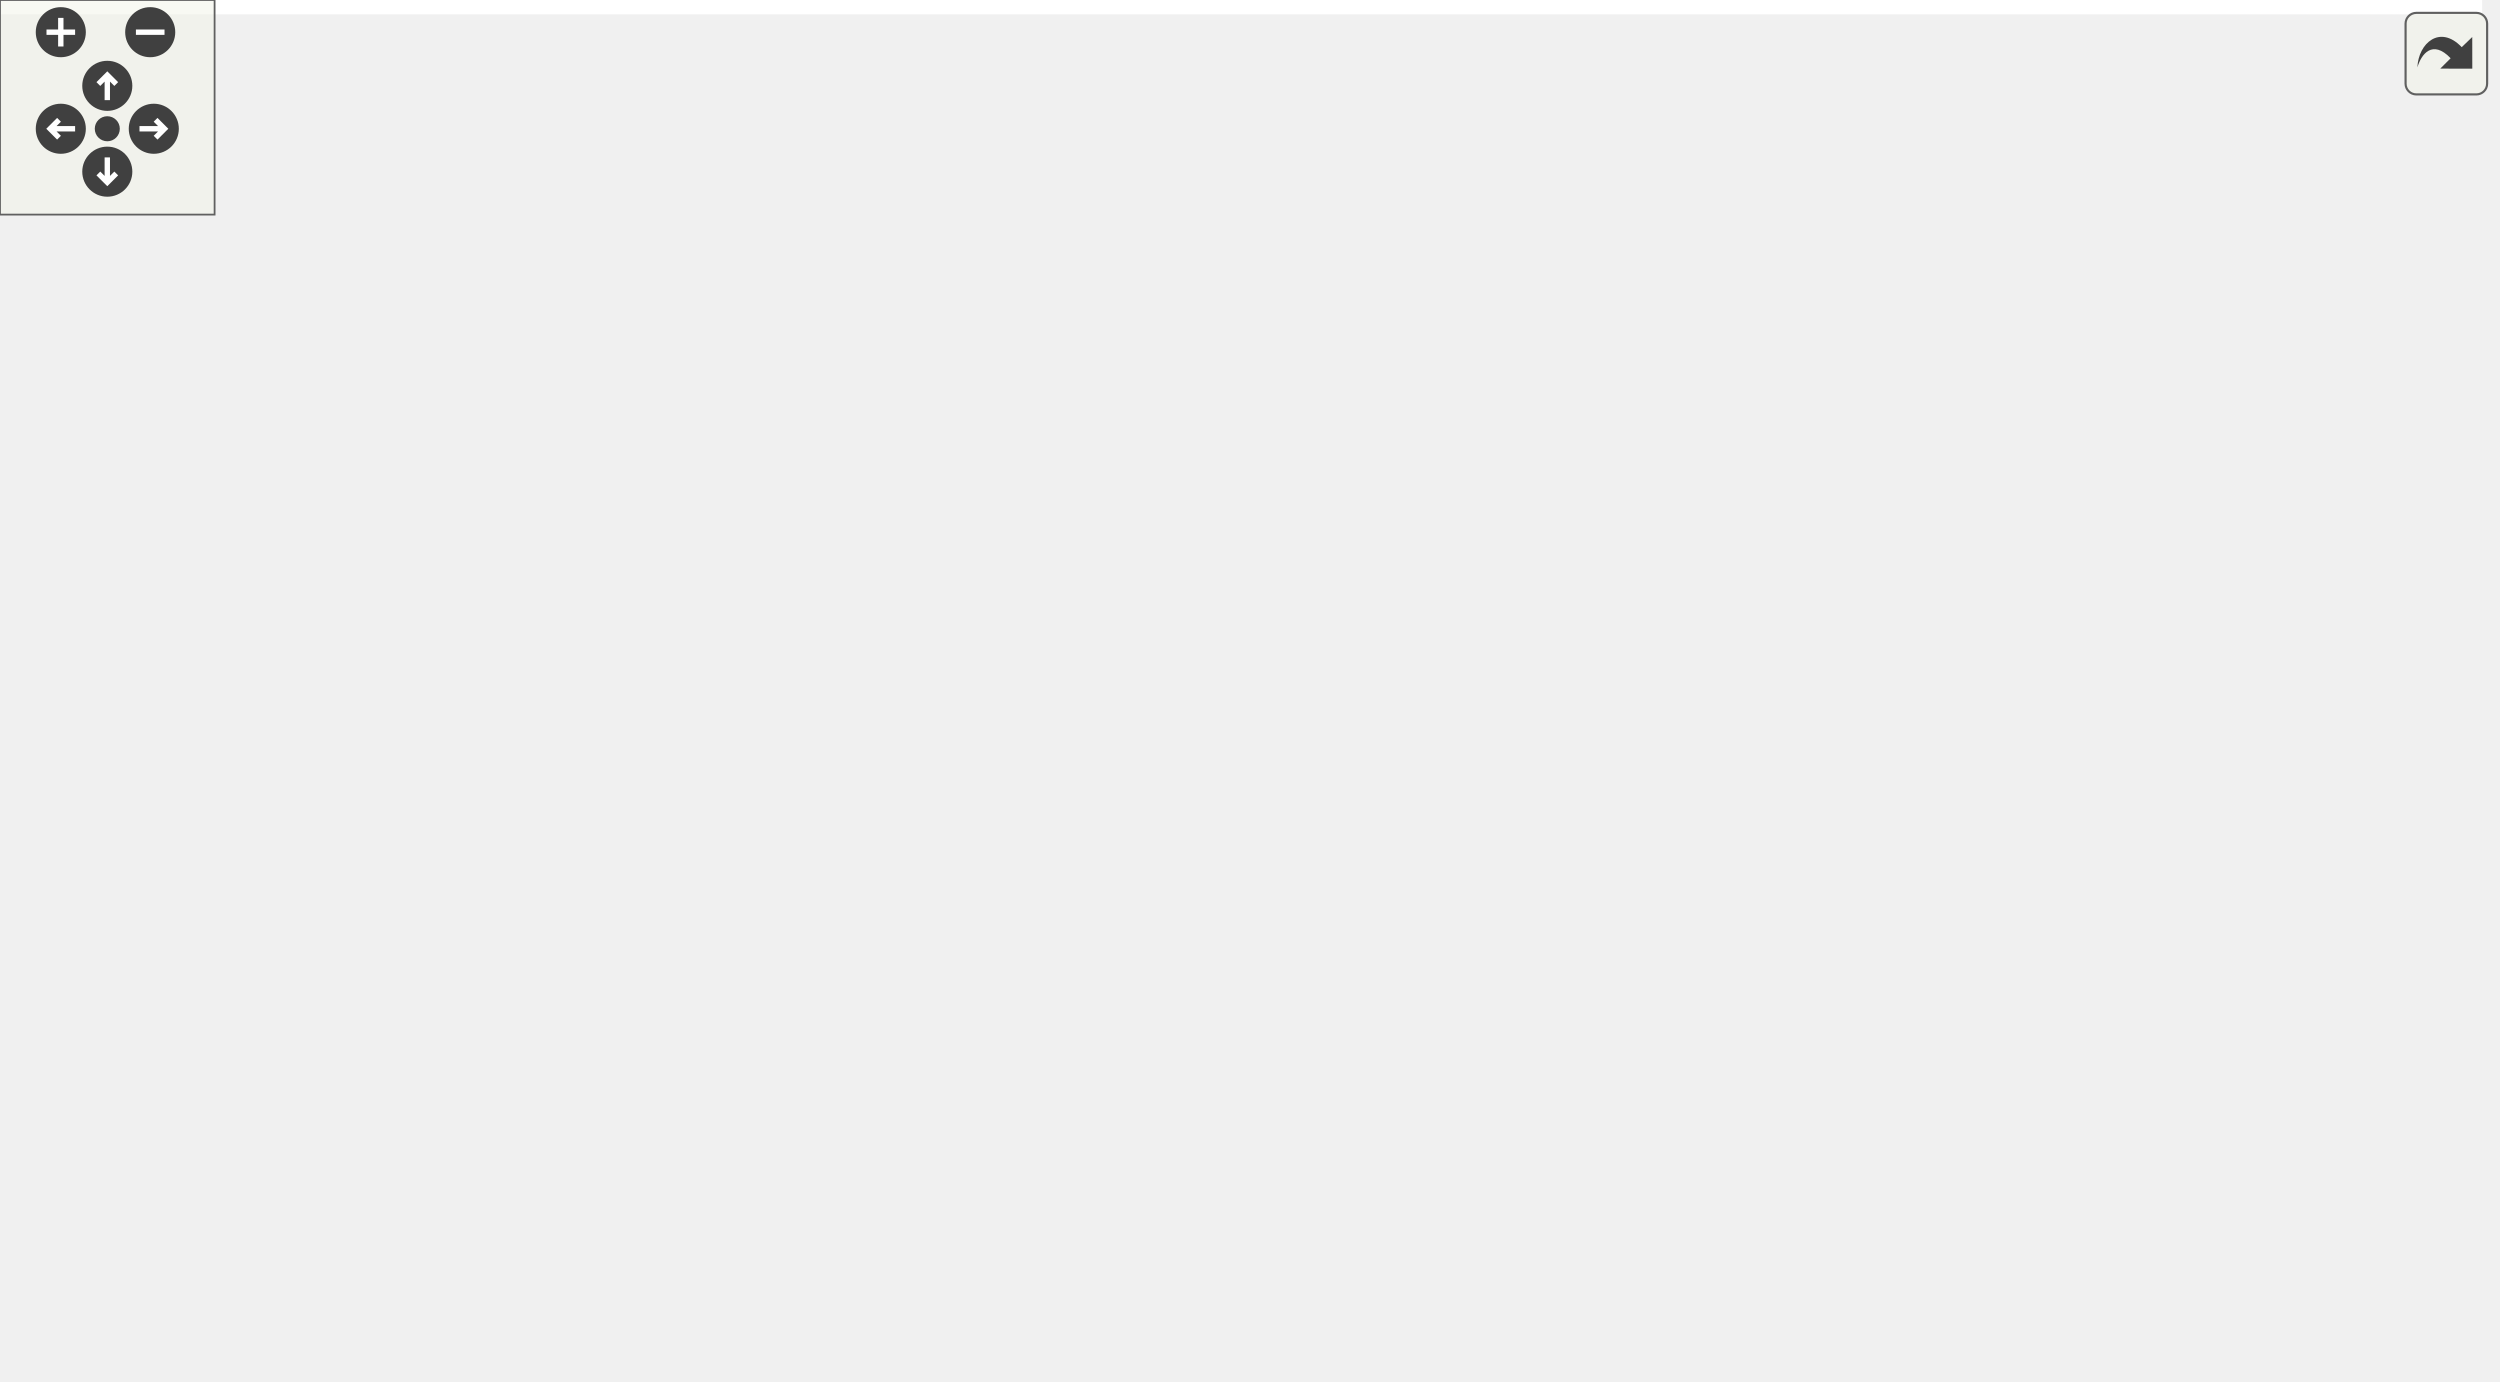
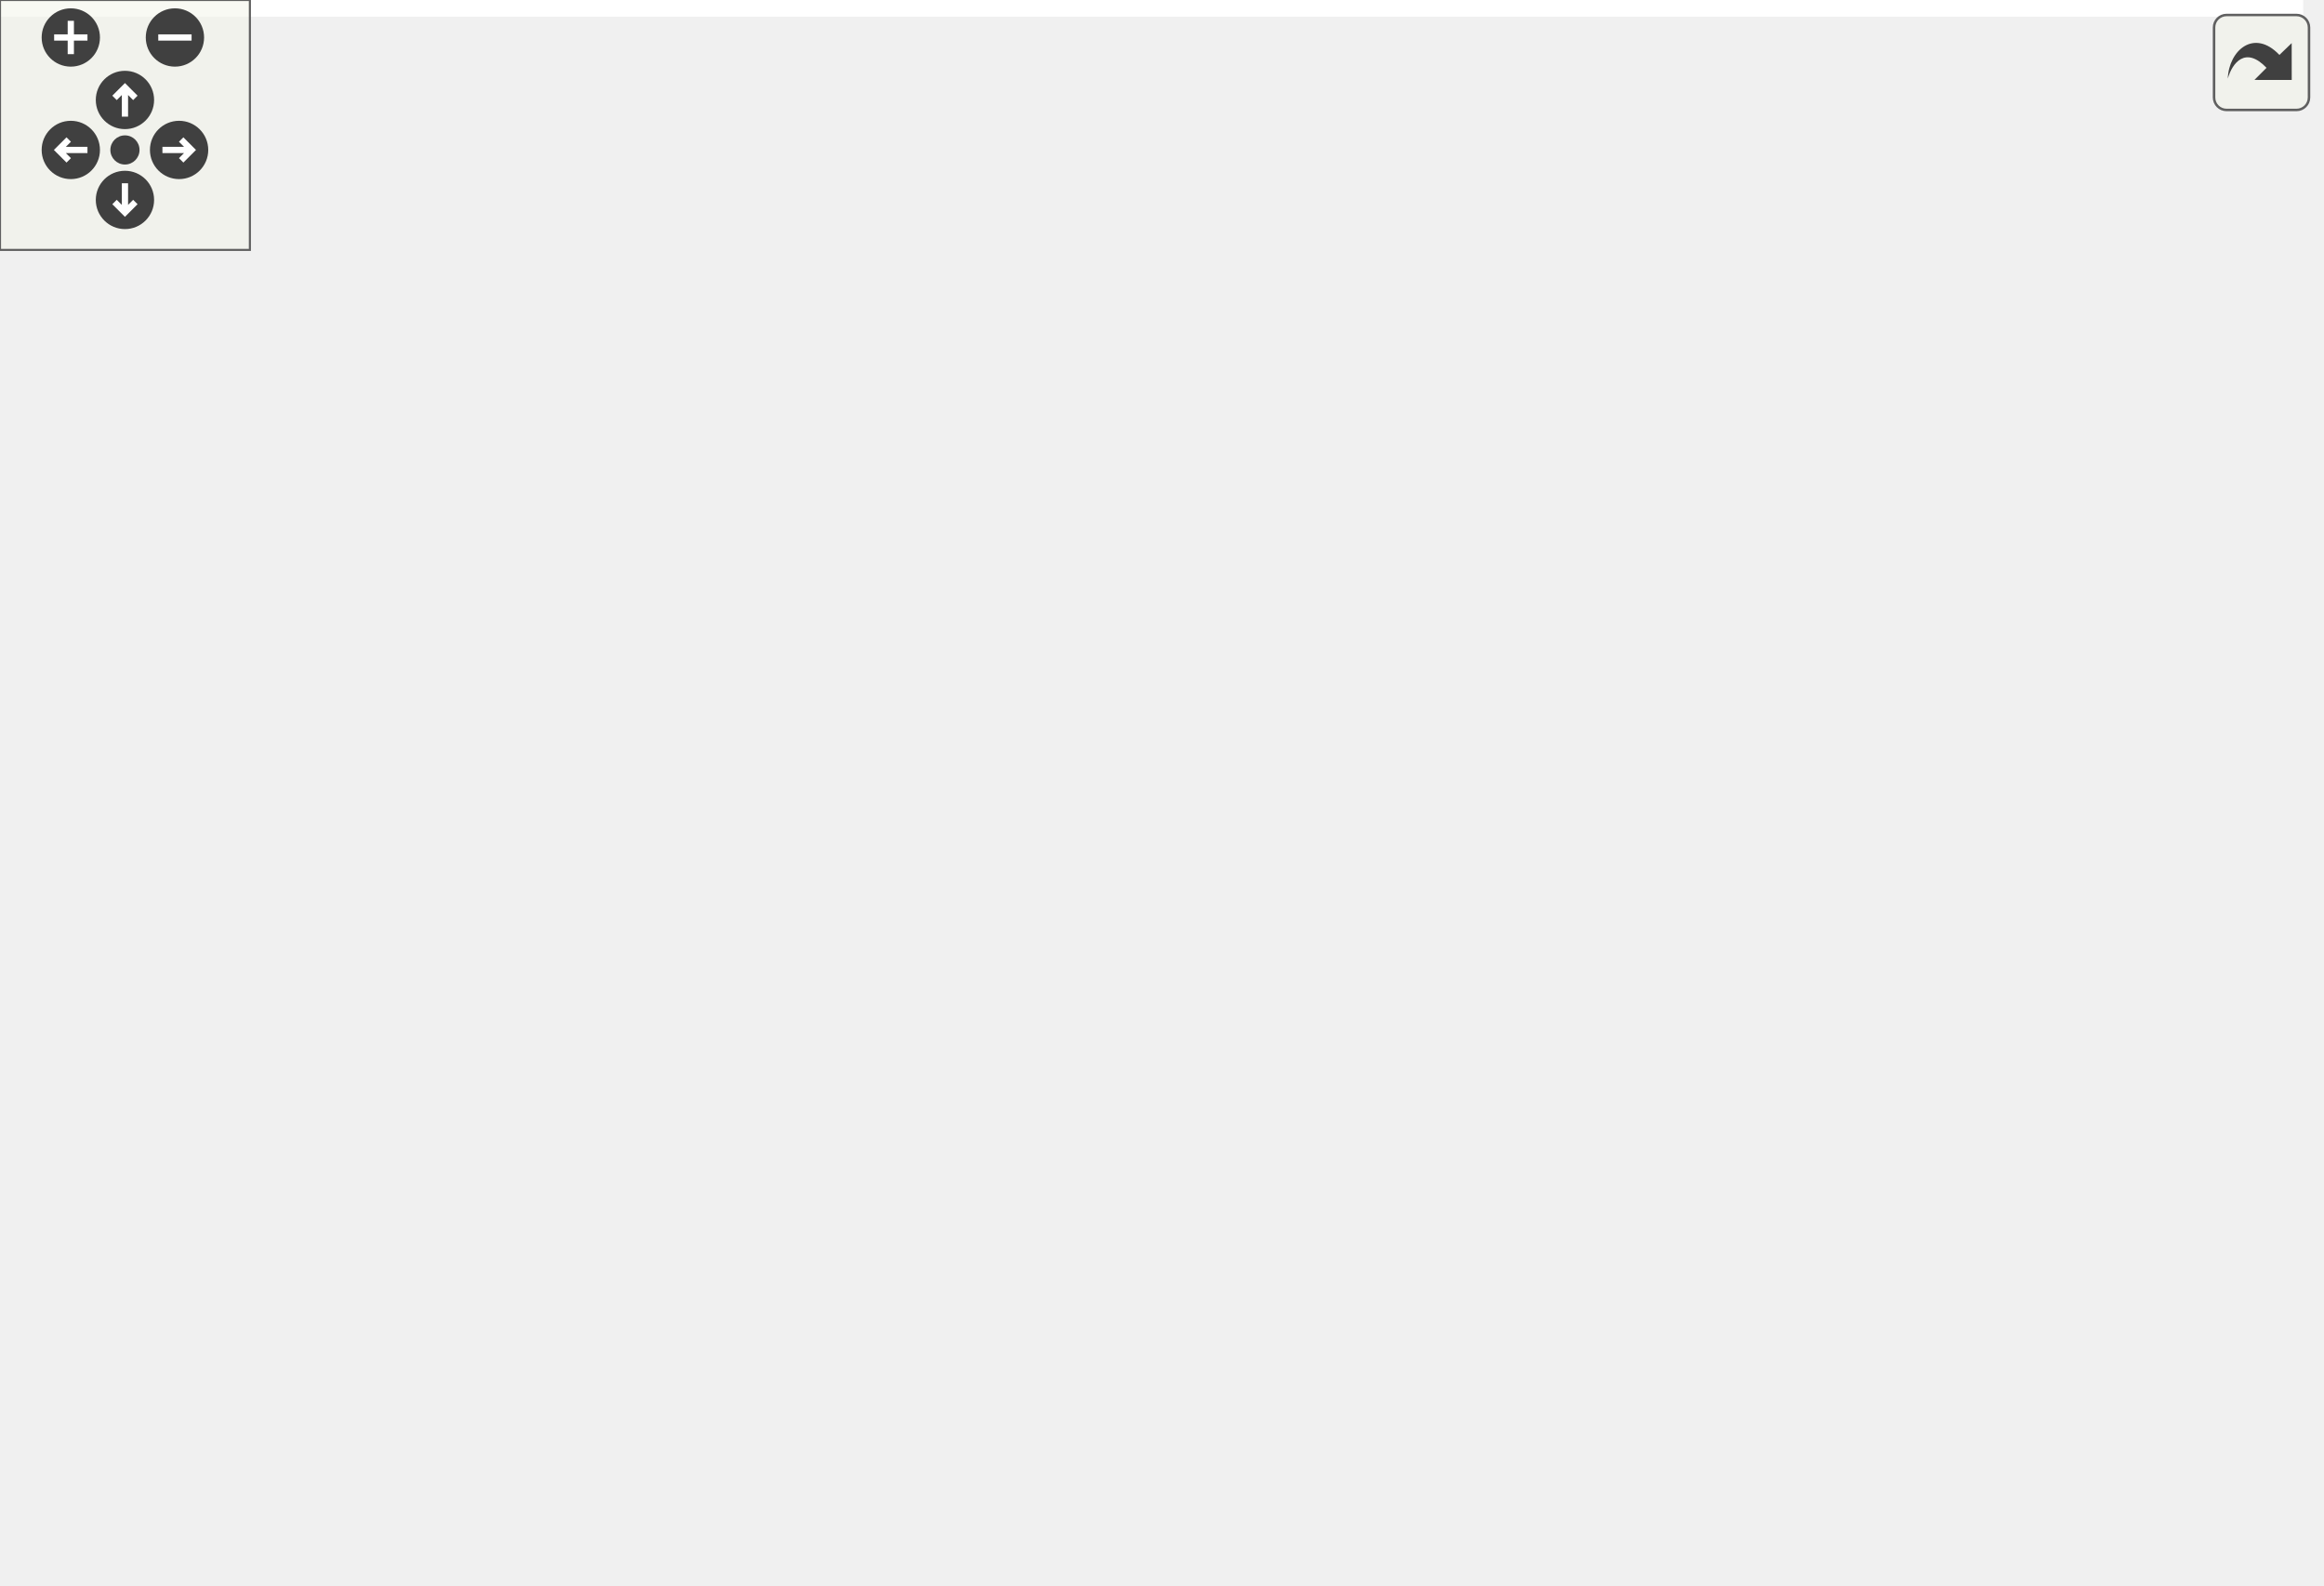
<svg xmlns="http://www.w3.org/2000/svg" xmlns:xlink="http://www.w3.org/1999/xlink" id="main" version="1.1" xml:space="preserve">
  <style type="text/css">
.edge:hover path { stroke: red; }
.edge:hover polygon { stroke: red; fill: red; }
</style>
  <defs>
    <circle id="rim" cx="0" cy="0" r="7" />
    <circle id="rim2" cx="0" cy="0" r="3.5" />
    <g id="zoomPlus">
      <use xlink:href="#rim" fill="#404040">
        <set attributeName="fill" to="#808080" begin="zoomplus.mouseover" end="zoomplus.mouseout" />
      </use>
      <path d="M-4,0h8M0,-4v8" fill="none" stroke="white" stroke-width="1.5" pointer-events="none" />
    </g>
    <g id="zoomMin">
      <use xlink:href="#rim" fill="#404040">
        <set attributeName="fill" to="#808080" begin="zoomminus.mouseover" end="zoomminus.mouseout" />
      </use>
      <path d="M-4,0h8" fill="none" stroke="white" stroke-width="1.5" pointer-events="none" />
    </g>
    <g id="dirArrow">
      <path fill="none" stroke="white" stroke-width="1.5" d="M0,-3.0v7 M-2.5,-0.5L0,-3.0L2.5,-0.5" />
    </g>
    <g id="resetDef">
      <use xlink:href="#rim2" fill="#404040">
        <set attributeName="fill" to="#808080" begin="reset.mouseover" end="reset.mouseout" />
      </use>
    </g>
  </defs>
  <svg id="graph" class="graph">
    <g id="viewport">
-       <polygon fill="white" stroke="transparent" points="-4,4 -4,-325.5 694,-325.5 694,4 -4,4" />
+       <polygon fill="white" stroke="transparent" points="-4,4 -4,-320 553,-320 553,4 -4,4" />
      <g id="node1" class="node">
        <g id="a_node1">
          <a xlink:title=" ">
-             <polygon fill="#bfbfbf" stroke="black" points="570,-184 570,-203 690,-203 690,-184 570,-184" />
-             <text text-anchor="middle" x="630" y="-191" font-family="Helvetica,sans-Serif" font-size="10.00">ft::irc::server_handler</text>
+             <polygon fill="#bfbfbf" stroke="black" points="429,-178.5 429,-197.5 549,-197.5 549,-178.5 429,-178.5" />
+             <text text-anchor="middle" x="489" y="-185.5" font-family="Helvetica,sans-Serif" font-size="10.00">ft::irc::server_handler</text>
          </a>
        </g>
      </g>
      <g id="node2" class="node">
        <g id="a_node2">
          <a xlink:href="classft_1_1serv_1_1logic__adapter.html" target="_top" xlink:title=" ">
-             <polygon fill="white" stroke="black" points="378,-252 378,-271 500,-271 500,-252 378,-252" />
-             <text text-anchor="middle" x="439" y="-259" font-family="Helvetica,sans-Serif" font-size="10.00">ft::serv::logic_adapter</text>
+             <polygon fill="white" stroke="black" points="237,-246.5 237,-265.5 359,-265.5 359,-246.5 237,-246.5" />
+             <text text-anchor="middle" x="298" y="-253.5" font-family="Helvetica,sans-Serif" font-size="10.00">ft::serv::logic_adapter</text>
          </a>
        </g>
      </g>
      <g id="edge1" class="edge">
-         <path fill="none" stroke="midnightblue" d="M476.55,-248.35C513.46,-235.07 569.6,-214.87 602.46,-203.05" />
-         <polygon fill="midnightblue" stroke="midnightblue" points="474.9,-245.22 466.68,-251.9 477.27,-251.81 474.9,-245.22" />
+         <path fill="none" stroke="midnightblue" d="M335.55,-242.85C372.46,-229.57 428.6,-209.37 461.46,-197.55" />
+         <polygon fill="midnightblue" stroke="midnightblue" points="333.9,-239.72 325.68,-246.4 336.27,-246.31 333.9,-239.72" />
      </g>
      <g id="node3" class="node">
        <g id="a_node3">
          <a xlink:href="classft_1_1serv_1_1event__handler__base.html" target="_top" xlink:title=" ">
-             <polygon fill="white" stroke="black" points="141,-302 141,-321 295,-321 295,-302 141,-302" />
-             <text text-anchor="middle" x="218" y="-309" font-family="Helvetica,sans-Serif" font-size="10.00">ft::serv::event_handler_base</text>
+             <polygon fill="white" stroke="black" points="0,-296.5 0,-315.5 154,-315.5 154,-296.5 0,-296.5" />
+             <text text-anchor="middle" x="77" y="-303.5" font-family="Helvetica,sans-Serif" font-size="10.00">ft::serv::event_handler_base</text>
          </a>
        </g>
      </g>
      <g id="edge2" class="edge">
-         <path fill="none" stroke="midnightblue" d="M276.06,-299.92C301.77,-294.56 332.47,-287.96 360,-281.5 373.75,-278.28 388.79,-274.48 401.96,-271.07" />
-         <polygon fill="midnightblue" stroke="midnightblue" points="275.19,-296.53 266.11,-301.98 276.61,-303.38 275.19,-296.53" />
+         <path fill="none" stroke="midnightblue" d="M135.06,-294.42C160.77,-289.06 191.47,-282.46 219,-276 232.75,-272.78 247.79,-268.98 260.96,-265.57" />
+         <polygon fill="midnightblue" stroke="midnightblue" points="134.19,-291.03 125.11,-296.48 135.61,-297.88 134.19,-291.03" />
      </g>
      <g id="node4" class="node">
        <g id="a_node4">
          <a xlink:href="classft_1_1irc_1_1server.html" target="_top" xlink:title=" ">
-             <polygon fill="white" stroke="black" points="400,-165 400,-184 478,-184 478,-165 400,-165" />
-             <text text-anchor="middle" x="439" y="-172" font-family="Helvetica,sans-Serif" font-size="10.00">ft::irc::server</text>
+             <polygon fill="white" stroke="black" points="259,-159.5 259,-178.5 337,-178.5 337,-159.5 259,-159.5" />
+             <text text-anchor="middle" x="298" y="-166.5" font-family="Helvetica,sans-Serif" font-size="10.00">ft::irc::server</text>
          </a>
        </g>
      </g>
      <g id="edge3" class="edge">
-         <path fill="none" stroke="#9a32cd" stroke-dasharray="5,2" d="M488.14,-178.51C507.94,-180.23 531.08,-182.34 552,-184.5 557.76,-185.09 563.75,-185.74 569.74,-186.41" />
-         <polygon fill="#9a32cd" stroke="#9a32cd" points="488.39,-175.02 478.13,-177.64 487.79,-181.99 488.39,-175.02" />
-         <text text-anchor="middle" x="535" y="-187.5" font-family="Helvetica,sans-Serif" font-size="10.00"> server</text>
+         <path fill="none" stroke="#9a32cd" stroke-dasharray="5,2" d="M347.14,-173.01C366.94,-174.73 390.08,-176.84 411,-179 416.76,-179.59 422.75,-180.24 428.74,-180.91" />
+         <polygon fill="#9a32cd" stroke="#9a32cd" points="347.39,-169.52 337.13,-172.14 346.79,-176.49 347.39,-169.52" />
+         <text text-anchor="middle" x="394" y="-182" font-family="Helvetica,sans-Serif" font-size="10.00"> server</text>
      </g>
      <g id="node5" class="node">
        <g id="a_node5">
          <a xlink:title=" ">
-             <polygon fill="white" stroke="#bfbfbf" points="153.5,-252.5 153.5,-282.5 282.5,-282.5 282.5,-252.5 153.5,-252.5" />
-             <text text-anchor="start" x="161.5" y="-270.5" font-family="Helvetica,sans-Serif" font-size="10.00">ft::enable_shared_from</text>
-             <text text-anchor="middle" x="218" y="-259.5" font-family="Helvetica,sans-Serif" font-size="10.00">_this&lt; server &gt;</text>
+             <polygon fill="white" stroke="#bfbfbf" points="12.5,-247 12.5,-277 141.5,-277 141.5,-247 12.5,-247" />
+             <text text-anchor="start" x="20.5" y="-265" font-family="Helvetica,sans-Serif" font-size="10.00">ft::enable_shared_from</text>
+             <text text-anchor="middle" x="77" y="-254" font-family="Helvetica,sans-Serif" font-size="10.00">_this&lt; server &gt;</text>
          </a>
        </g>
      </g>
      <g id="edge4" class="edge">
-         <path fill="none" stroke="midnightblue" d="M275.7,-249.28C282.23,-247.06 288.77,-244.77 295,-242.5 324.24,-231.86 331.81,-229.67 360,-216.5 381.74,-206.34 405.95,-192.97 421.54,-184.07" />
-         <polygon fill="midnightblue" stroke="midnightblue" points="274.55,-245.98 266.19,-252.49 276.78,-252.61 274.55,-245.98" />
+         <path fill="none" stroke="midnightblue" d="M134.7,-243.78C141.23,-241.56 147.77,-239.27 154,-237 183.24,-226.36 190.81,-224.17 219,-211 240.74,-200.84 264.95,-187.47 280.54,-178.57" />
+         <polygon fill="midnightblue" stroke="midnightblue" points="133.55,-240.48 125.19,-246.99 135.78,-247.11 133.55,-240.48" />
      </g>
      <g id="node6" class="node">
        <g id="a_node6">
          <a xlink:title=" ">
-             <polygon fill="white" stroke="#bfbfbf" points="173.5,-214 173.5,-233 262.5,-233 262.5,-214 173.5,-214" />
-             <text text-anchor="middle" x="218" y="-221" font-family="Helvetica,sans-Serif" font-size="10.00">readwrite_lock</text>
+             <polygon fill="white" stroke="#bfbfbf" points="32.5,-208.5 32.5,-227.5 121.5,-227.5 121.5,-208.5 32.5,-208.5" />
+             <text text-anchor="middle" x="77" y="-215.5" font-family="Helvetica,sans-Serif" font-size="10.00">readwrite_lock</text>
          </a>
        </g>
      </g>
      <g id="edge5" class="edge">
-         <path fill="none" stroke="#9a32cd" stroke-dasharray="5,2" d="M271.46,-211.76C310.93,-202.93 364.12,-191.03 399.66,-183.08" />
-         <polygon fill="#9a32cd" stroke="#9a32cd" points="270.48,-208.4 261.49,-213.99 272.01,-215.23 270.48,-208.4" />
-         <text text-anchor="middle" x="336.5" y="-204.5" font-family="Helvetica,sans-Serif" font-size="10.00"> lock</text>
+         <path fill="none" stroke="#9a32cd" stroke-dasharray="5,2" d="M130.46,-206.26C169.93,-197.43 223.12,-185.53 258.66,-177.58" />
+         <polygon fill="#9a32cd" stroke="#9a32cd" points="129.48,-202.9 120.49,-208.49 131.01,-209.73 129.48,-202.9" />
+         <text text-anchor="middle" x="195.5" y="-199" font-family="Helvetica,sans-Serif" font-size="10.00"> lock</text>
      </g>
      <g id="node7" class="node">
        <g id="a_node7">
          <a xlink:href="structft_1_1serv_1_1dynamic__array.html" target="_top" xlink:title=" ">
-             <polygon fill="white" stroke="black" points="154,-154 154,-195 282,-195 282,-154 154,-154" />
-             <text text-anchor="start" x="162" y="-183" font-family="Helvetica,sans-Serif" font-size="10.00">ft::serv::dynamic_array</text>
-             <text text-anchor="start" x="162" y="-172" font-family="Helvetica,sans-Serif" font-size="10.00">&lt; ft::shared_ptr&lt; ft::</text>
-             <text text-anchor="middle" x="218" y="-161" font-family="Helvetica,sans-Serif" font-size="10.00">irc::user &gt; &gt;</text>
+             <polygon fill="white" stroke="black" points="13,-148.5 13,-189.5 141,-189.5 141,-148.5 13,-148.5" />
+             <text text-anchor="start" x="21" y="-177.5" font-family="Helvetica,sans-Serif" font-size="10.00">ft::serv::dynamic_array</text>
+             <text text-anchor="start" x="21" y="-166.5" font-family="Helvetica,sans-Serif" font-size="10.00">&lt; ft::shared_ptr&lt; ft::</text>
+             <text text-anchor="middle" x="77" y="-155.5" font-family="Helvetica,sans-Serif" font-size="10.00">irc::user &gt; &gt;</text>
          </a>
        </g>
      </g>
      <g id="edge6" class="edge">
-         <path fill="none" stroke="#9a32cd" stroke-dasharray="5,2" d="M292.51,-174.5C328.45,-174.5 370.21,-174.5 399.75,-174.5" />
-         <polygon fill="#9a32cd" stroke="#9a32cd" points="292.05,-171 282.05,-174.5 292.05,-178 292.05,-171" />
-         <text text-anchor="middle" x="336.5" y="-177.5" font-family="Helvetica,sans-Serif" font-size="10.00"> users</text>
+         <path fill="none" stroke="#9a32cd" stroke-dasharray="5,2" d="M151.51,-169C187.45,-169 229.21,-169 258.75,-169" />
+         <polygon fill="#9a32cd" stroke="#9a32cd" points="151.05,-165.5 141.05,-169 151.05,-172.5 151.05,-165.5" />
+         <text text-anchor="middle" x="195.5" y="-172" font-family="Helvetica,sans-Serif" font-size="10.00"> users</text>
      </g>
      <g id="node8" class="node">
        <g id="a_node8">
          <a xlink:href="structft_1_1serv_1_1unique__set.html" target="_top" xlink:title=" ">
-             <polygon fill="white" stroke="black" points="163.5,-104.5 163.5,-134.5 272.5,-134.5 272.5,-104.5 163.5,-104.5" />
-             <text text-anchor="start" x="171.5" y="-122.5" font-family="Helvetica,sans-Serif" font-size="10.00">ft::serv::unique_set</text>
-             <text text-anchor="middle" x="218" y="-111.5" font-family="Helvetica,sans-Serif" font-size="10.00">&lt; std::string &gt;</text>
+             <polygon fill="white" stroke="black" points="22.5,-99 22.5,-129 131.5,-129 131.5,-99 22.5,-99" />
+             <text text-anchor="start" x="30.5" y="-117" font-family="Helvetica,sans-Serif" font-size="10.00">ft::serv::unique_set</text>
+             <text text-anchor="middle" x="77" y="-106" font-family="Helvetica,sans-Serif" font-size="10.00">&lt; std::string &gt;</text>
          </a>
        </g>
      </g>
      <g id="edge7" class="edge">
-         <path fill="none" stroke="#9a32cd" stroke-dasharray="5,2" d="M282.55,-135.46C320.62,-145.02 367.76,-156.86 400.08,-164.98" />
-         <polygon fill="#9a32cd" stroke="#9a32cd" points="283.12,-132 272.57,-132.95 281.42,-138.78 283.12,-132" />
-         <text text-anchor="middle" x="336.5" y="-156.5" font-family="Helvetica,sans-Serif" font-size="10.00"> nicks</text>
+         <path fill="none" stroke="#9a32cd" stroke-dasharray="5,2" d="M141.55,-129.96C179.62,-139.52 226.76,-151.36 259.08,-159.48" />
+         <polygon fill="#9a32cd" stroke="#9a32cd" points="142.12,-126.5 131.57,-127.45 140.42,-133.28 142.12,-126.5" />
+         <text text-anchor="middle" x="195.5" y="-151" font-family="Helvetica,sans-Serif" font-size="10.00"> nicks</text>
      </g>
      <g id="node9" class="node">
        <g id="a_node9">
          <a xlink:href="structft_1_1serv_1_1fast__dictionary.html" target="_top" xlink:title=" ">
-             <polygon fill="white" stroke="black" points="149,-44 149,-85 287,-85 287,-44 149,-44" />
-             <text text-anchor="start" x="157" y="-73" font-family="Helvetica,sans-Serif" font-size="10.00">ft::serv::fast_dictionary</text>
-             <text text-anchor="start" x="157" y="-62" font-family="Helvetica,sans-Serif" font-size="10.00">&lt; std::string, ft::shared</text>
-             <text text-anchor="middle" x="218" y="-51" font-family="Helvetica,sans-Serif" font-size="10.00">_ptr&lt; ft::irc::channel &gt; &gt;</text>
+             <polygon fill="white" stroke="black" points="8,-38.5 8,-79.5 146,-79.5 146,-38.5 8,-38.5" />
+             <text text-anchor="start" x="16" y="-67.5" font-family="Helvetica,sans-Serif" font-size="10.00">ft::serv::fast_dictionary</text>
+             <text text-anchor="start" x="16" y="-56.5" font-family="Helvetica,sans-Serif" font-size="10.00">&lt; std::string, ft::shared</text>
+             <text text-anchor="middle" x="77" y="-45.5" font-family="Helvetica,sans-Serif" font-size="10.00">_ptr&lt; ft::irc::channel &gt; &gt;</text>
          </a>
        </g>
      </g>
      <g id="edge8" class="edge">
-         <path fill="none" stroke="#9a32cd" stroke-dasharray="5,2" d="M280.6,-89.12C285.49,-91.23 290.34,-93.37 295,-95.5 324.47,-108.96 331.59,-112.93 360,-128.5 381.92,-140.51 406.7,-155.35 422.33,-164.87" />
-         <polygon fill="#9a32cd" stroke="#9a32cd" points="281.74,-85.8 271.16,-85.11 279,-92.24 281.74,-85.8" />
-         <text text-anchor="middle" x="336.5" y="-131.5" font-family="Helvetica,sans-Serif" font-size="10.00"> channels</text>
+         <path fill="none" stroke="#9a32cd" stroke-dasharray="5,2" d="M139.6,-83.62C144.49,-85.73 149.34,-87.87 154,-90 183.47,-103.46 190.59,-107.43 219,-123 240.92,-135.01 265.7,-149.85 281.33,-159.37" />
+         <polygon fill="#9a32cd" stroke="#9a32cd" points="140.74,-80.3 130.16,-79.61 138,-86.74 140.74,-80.3" />
+         <text text-anchor="middle" x="195.5" y="-126" font-family="Helvetica,sans-Serif" font-size="10.00"> channels</text>
      </g>
      <g id="node10" class="node">
        <g id="a_node10">
          <a xlink:title=" ">
-             <polygon fill="white" stroke="#bfbfbf" points="185.5,-6 185.5,-25 250.5,-25 250.5,-6 185.5,-6" />
-             <text text-anchor="middle" x="218" y="-13" font-family="Helvetica,sans-Serif" font-size="10.00">std::string</text>
+             <polygon fill="white" stroke="#bfbfbf" points="55,-0.5 55,-19.5 99,-19.5 99,-0.5 55,-0.5" />
+             <text text-anchor="middle" x="77" y="-7.5" font-family="Helvetica,sans-Serif" font-size="10.00">string</text>
          </a>
        </g>
      </g>
      <g id="edge9" class="edge">
-         <path fill="none" stroke="#9a32cd" stroke-dasharray="5,2" d="M260.68,-22.38C272.18,-25.21 284.4,-29.13 295,-34.5 359.15,-67.01 413.05,-138.48 431.34,-164.65" />
-         <polygon fill="#9a32cd" stroke="#9a32cd" points="261.34,-18.94 250.82,-20.16 259.81,-25.77 261.34,-18.94" />
-         <text text-anchor="middle" x="336.5" y="-81.5" font-family="Helvetica,sans-Serif" font-size="10.00"> pass</text>
-       </g>
-       <g id="node11" class="node">
-         <g id="a_node11">
-           <a xlink:title=" ">
-             <polygon fill="white" stroke="#bfbfbf" points="0,-0.5 0,-30.5 104,-30.5 104,-0.5 0,-0.5" />
-             <text text-anchor="start" x="8" y="-18.5" font-family="Helvetica,sans-Serif" font-size="10.00">std::basic_string&lt;</text>
-             <text text-anchor="middle" x="52" y="-7.5" font-family="Helvetica,sans-Serif" font-size="10.00"> Char &gt;</text>
-           </a>
-         </g>
-       </g>
-       <g id="edge10" class="edge">
-         <path fill="none" stroke="midnightblue" d="M114.58,-15.5C138.66,-15.5 165.25,-15.5 185.3,-15.5" />
-         <polygon fill="midnightblue" stroke="midnightblue" points="114.44,-12 104.44,-15.5 114.44,-19 114.44,-12" />
+         <path fill="none" stroke="#9a32cd" stroke-dasharray="5,2" d="M109.46,-14.59C123.6,-17.46 140.18,-21.99 154,-29 218.15,-61.51 272.05,-132.98 290.34,-159.15" />
+         <polygon fill="#9a32cd" stroke="#9a32cd" points="109.68,-11.07 99.21,-12.7 108.41,-17.95 109.68,-11.07" />
+         <text text-anchor="middle" x="195.5" y="-76" font-family="Helvetica,sans-Serif" font-size="10.00"> pass</text>
      </g>
    </g>
  </svg>
  <g id="navigator" transform="translate(0 0)" fill="#404254">
    <rect fill="#f2f5e9" fill-opacity="0.5" stroke="#606060" stroke-width=".5" x="0" y="0" width="60" height="60" />
    <use id="zoomplus" xlink:href="#zoomPlus" x="17" y="9" />
    <use id="zoomminus" xlink:href="#zoomMin" x="42" y="9" />
    <use id="reset" xlink:href="#resetDef" x="30" y="36" />
    <g id="arrowUp" xlink:href="#dirArrow" transform="translate(30 24)">
      <use xlink:href="#rim" fill="#404040">
        <set attributeName="fill" to="#808080" begin="arrowUp.mouseover" end="arrowUp.mouseout" />
      </use>
      <path fill="none" stroke="white" stroke-width="1.5" d="M0,-3.0v7 M-2.5,-0.5L0,-3.0L2.5,-0.5" />
    </g>
    <g id="arrowRight" xlink:href="#dirArrow" transform="rotate(90) translate(36 -43)">
      <use xlink:href="#rim" fill="#404040">
        <set attributeName="fill" to="#808080" begin="arrowRight.mouseover" end="arrowRight.mouseout" />
      </use>
      <path fill="none" stroke="white" stroke-width="1.5" d="M0,-3.0v7 M-2.5,-0.5L0,-3.0L2.5,-0.5" />
    </g>
    <g id="arrowDown" xlink:href="#dirArrow" transform="rotate(180) translate(-30 -48)">
      <use xlink:href="#rim" fill="#404040">
        <set attributeName="fill" to="#808080" begin="arrowDown.mouseover" end="arrowDown.mouseout" />
      </use>
      <path fill="none" stroke="white" stroke-width="1.5" d="M0,-3.0v7 M-2.5,-0.5L0,-3.0L2.5,-0.5" />
    </g>
    <g id="arrowLeft" xlink:href="#dirArrow" transform="rotate(270) translate(-36 17)">
      <use xlink:href="#rim" fill="#404040">
        <set attributeName="fill" to="#808080" begin="arrowLeft.mouseover" end="arrowLeft.mouseout" />
      </use>
      <path fill="none" stroke="white" stroke-width="1.5" d="M0,-3.0v7 M-2.5,-0.5L0,-3.0L2.5,-0.5" />
    </g>
  </g>
  <svg viewBox="0 0 15 15" width="100%" height="30px" preserveAspectRatio="xMaxYMin meet">
    <g id="arrow_out" transform="scale(0.3 0.3)">
      <a xlink:href="classft_1_1irc_1_1server__handler__coll__graph_org.svg" target="_base">
        <rect id="button" ry="5" rx="5" y="6" x="6" height="38" width="38" fill="#f2f5e9" fill-opacity="0.5" stroke="#606060" stroke-width="1.0" />
        <path id="arrow" d="M 11.5,31.437 C 11.94,20.098 22.043,11.323 32.159,21.979 L 37.069,17.246 C 37.069,17.246 37.088,32 37.088,32 L 22.16,31.978 C 22.16,31.978 26.998,27.14 26.998,27.14 C 18.529,18.264 13.292,25.23 11.5,31.437 z" style="fill:#404040;" />
      </a>
    </g>
  </svg>
</svg>
